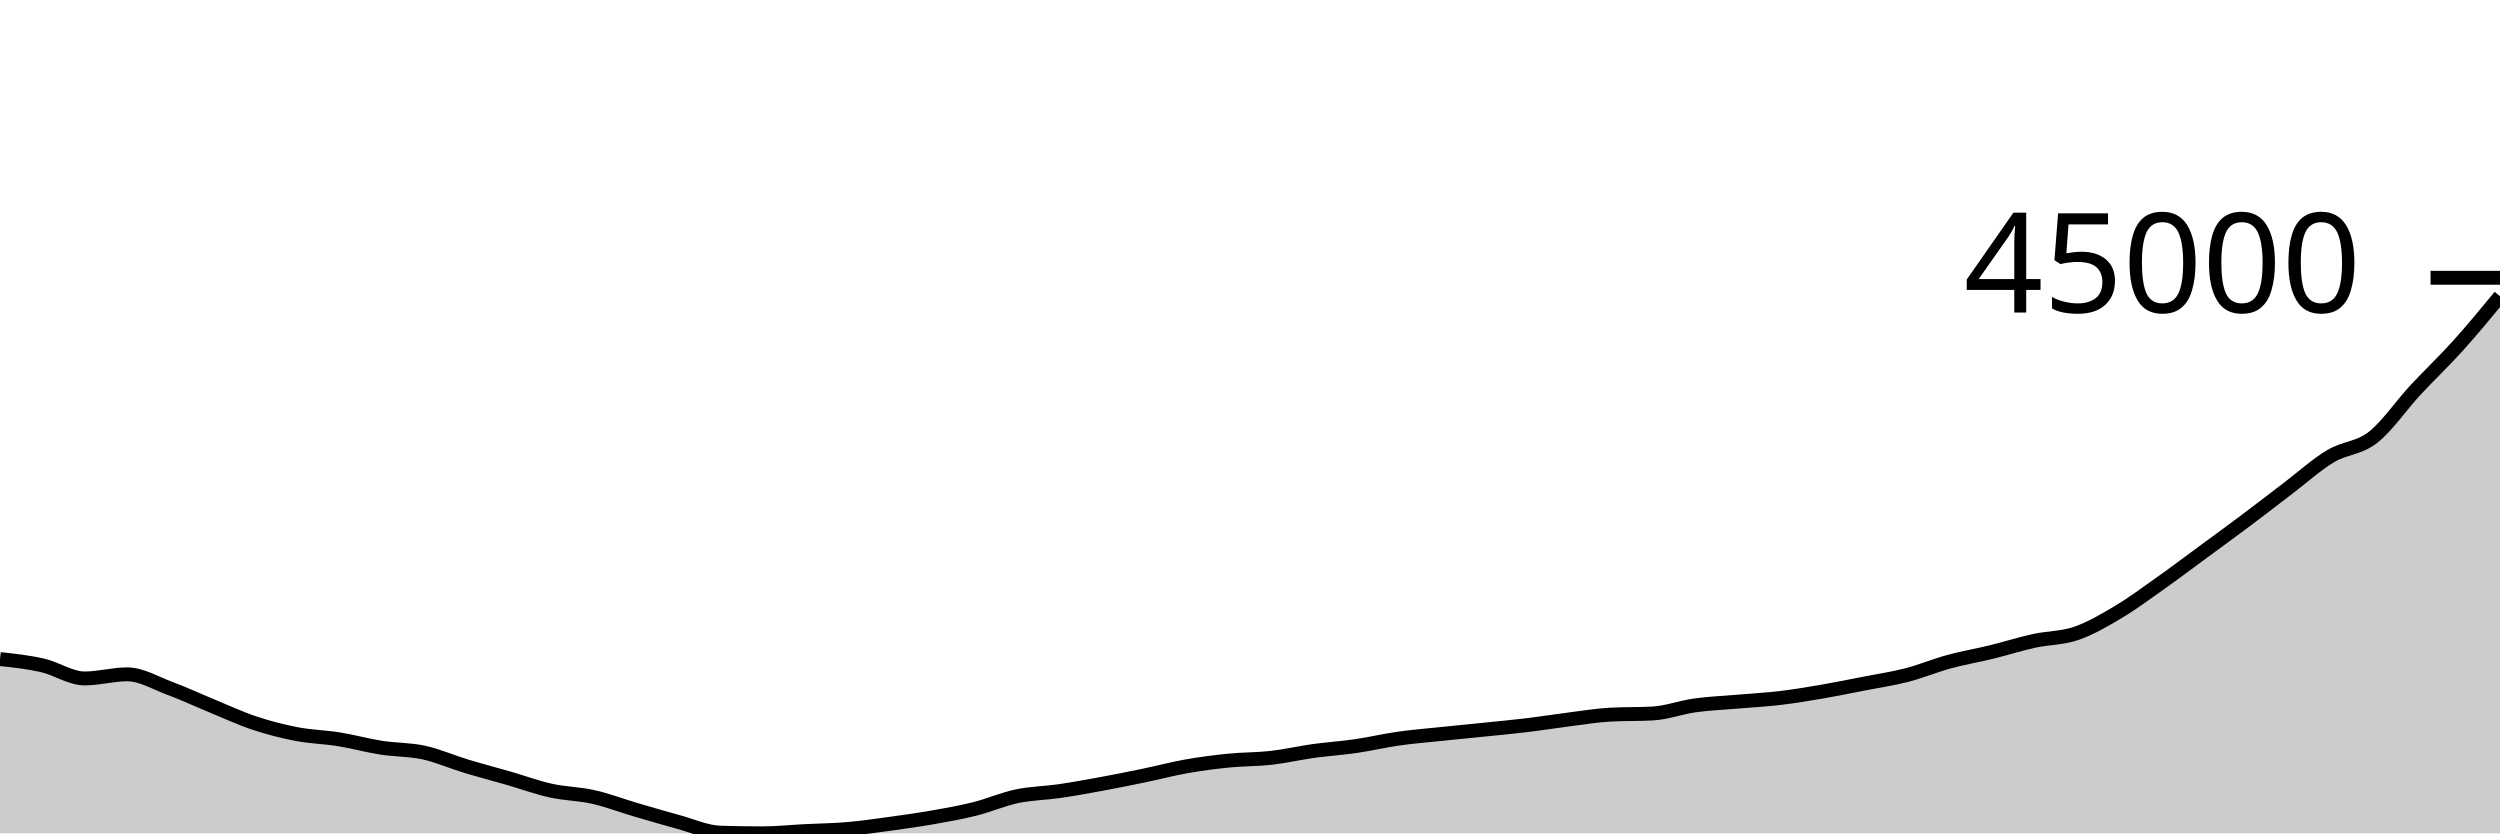
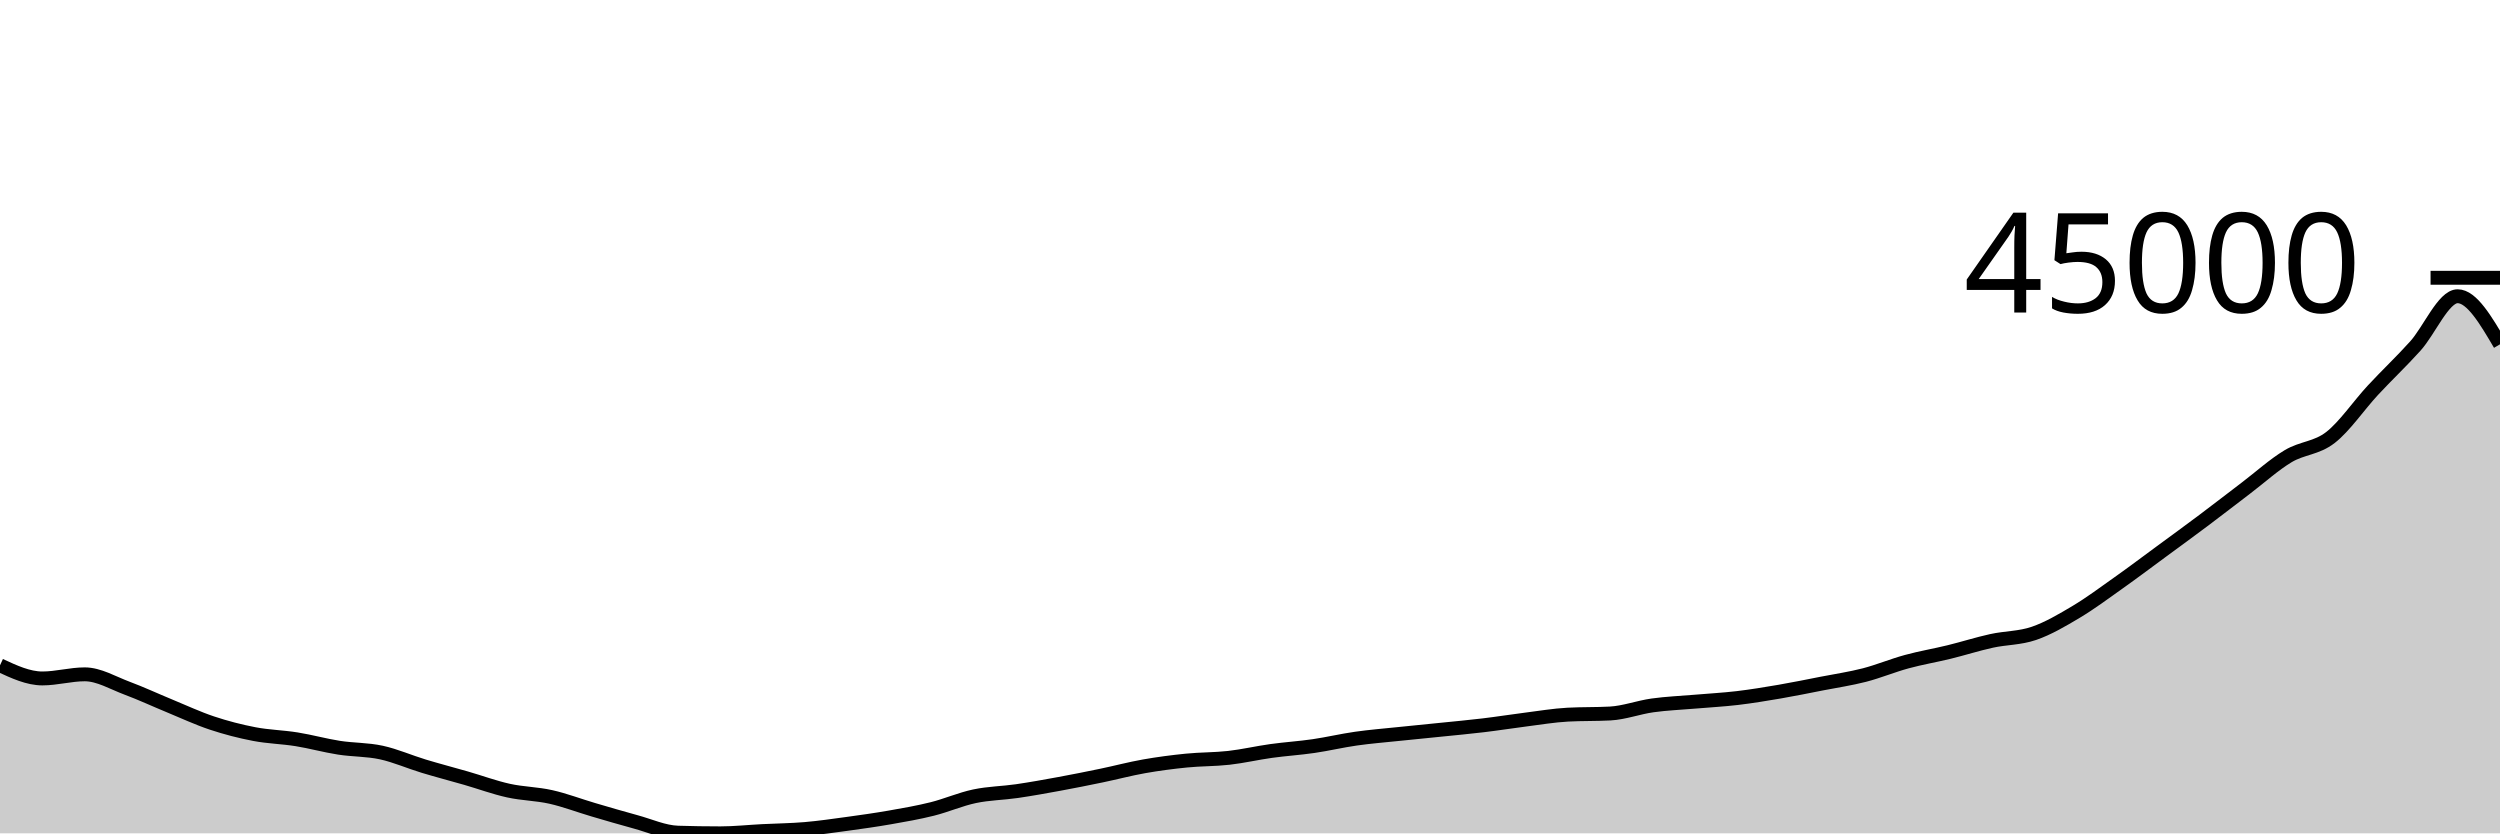
<svg xmlns="http://www.w3.org/2000/svg" viewBox="0 0 180 60">
  <g transform="translate(0,20)">
-     <path class="area" fill="rgba(0, 0, 0, 0.2)" d="M0,27.454C1.017,27.562,2.034,27.671,3.051,27.903C4.068,28.135,5.085,28.848,6.102,28.848C7.119,28.848,8.136,28.552,9.153,28.552C10.169,28.552,11.186,29.172,12.203,29.551C13.22,29.929,14.237,30.405,15.254,30.823C16.271,31.241,17.288,31.719,18.305,32.057C19.322,32.396,20.339,32.658,21.356,32.853C22.373,33.049,23.39,33.065,24.407,33.229C25.424,33.393,26.441,33.677,27.458,33.836C28.475,33.995,29.492,33.962,30.508,34.183C31.525,34.405,32.542,34.857,33.559,35.164C34.576,35.472,35.593,35.736,36.61,36.029C37.627,36.323,38.644,36.699,39.661,36.924C40.678,37.149,41.695,37.151,42.712,37.38C43.729,37.609,44.746,38,45.763,38.299C46.78,38.598,47.797,38.898,48.814,39.174C49.831,39.449,50.847,39.92,51.864,39.952C52.881,39.984,53.898,40,54.915,40C55.932,40,56.949,39.888,57.966,39.837C58.983,39.785,60,39.777,61.017,39.69C62.034,39.603,63.051,39.454,64.068,39.315C65.085,39.176,66.102,39.033,67.119,38.855C68.136,38.677,69.153,38.5,70.169,38.246C71.186,37.992,72.203,37.544,73.22,37.33C74.237,37.116,75.254,37.109,76.271,36.961C77.288,36.812,78.305,36.627,79.322,36.44C80.339,36.252,81.356,36.048,82.373,35.837C83.39,35.627,84.407,35.355,85.424,35.175C86.441,34.996,87.458,34.863,88.475,34.761C89.492,34.659,90.508,34.68,91.525,34.565C92.542,34.45,93.559,34.211,94.576,34.07C95.593,33.929,96.61,33.866,97.627,33.718C98.644,33.57,99.661,33.326,100.678,33.182C101.695,33.037,102.712,32.956,103.729,32.85C104.746,32.743,105.763,32.646,106.78,32.542C107.797,32.438,108.814,32.346,109.831,32.224C110.847,32.103,111.864,31.94,112.881,31.811C113.898,31.683,114.915,31.509,115.932,31.454C116.949,31.399,117.966,31.427,118.983,31.372C120,31.317,121.017,30.93,122.034,30.788C123.051,30.646,124.068,30.608,125.085,30.52C126.102,30.432,127.119,30.38,128.136,30.26C129.153,30.139,130.169,29.971,131.186,29.797C132.203,29.623,133.22,29.413,134.237,29.214C135.254,29.016,136.271,28.867,137.288,28.605C138.305,28.342,139.322,27.915,140.339,27.639C141.356,27.362,142.373,27.193,143.39,26.944C144.407,26.695,145.424,26.368,146.441,26.145C147.458,25.921,148.475,25.952,149.492,25.603C150.508,25.253,151.525,24.655,152.542,24.049C153.559,23.442,154.576,22.683,155.593,21.963C156.61,21.243,157.627,20.475,158.644,19.728C159.661,18.98,160.678,18.241,161.695,17.478C162.712,16.716,163.729,15.924,164.746,15.152C165.763,14.38,166.78,13.456,167.797,12.846C168.814,12.237,169.831,12.287,170.847,11.496C171.864,10.704,172.881,9.194,173.898,8.098C174.915,7.002,175.932,6.049,176.949,4.921C177.966,3.793,178.983,2.561,180,1.329L180,40C178.983,40,177.966,40,176.949,40C175.932,40,174.915,40,173.898,40C172.881,40,171.864,40,170.847,40C169.831,40,168.814,40,167.797,40C166.78,40,165.763,40,164.746,40C163.729,40,162.712,40,161.695,40C160.678,40,159.661,40,158.644,40C157.627,40,156.61,40,155.593,40C154.576,40,153.559,40,152.542,40C151.525,40,150.508,40,149.492,40C148.475,40,147.458,40,146.441,40C145.424,40,144.407,40,143.39,40C142.373,40,141.356,40,140.339,40C139.322,40,138.305,40,137.288,40C136.271,40,135.254,40,134.237,40C133.22,40,132.203,40,131.186,40C130.169,40,129.153,40,128.136,40C127.119,40,126.102,40,125.085,40C124.068,40,123.051,40,122.034,40C121.017,40,120,40,118.983,40C117.966,40,116.949,40,115.932,40C114.915,40,113.898,40,112.881,40C111.864,40,110.847,40,109.831,40C108.814,40,107.797,40,106.78,40C105.763,40,104.746,40,103.729,40C102.712,40,101.695,40,100.678,40C99.661,40,98.644,40,97.627,40C96.61,40,95.593,40,94.576,40C93.559,40,92.542,40,91.525,40C90.508,40,89.492,40,88.475,40C87.458,40,86.441,40,85.424,40C84.407,40,83.39,40,82.373,40C81.356,40,80.339,40,79.322,40C78.305,40,77.288,40,76.271,40C75.254,40,74.237,40,73.22,40C72.203,40,71.186,40,70.169,40C69.153,40,68.136,40,67.119,40C66.102,40,65.085,40,64.068,40C63.051,40,62.034,40,61.017,40C60,40,58.983,40,57.966,40C56.949,40,55.932,40,54.915,40C53.898,40,52.881,40,51.864,40C50.847,40,49.831,40,48.814,40C47.797,40,46.78,40,45.763,40C44.746,40,43.729,40,42.712,40C41.695,40,40.678,40,39.661,40C38.644,40,37.627,40,36.61,40C35.593,40,34.576,40,33.559,40C32.542,40,31.525,40,30.508,40C29.492,40,28.475,40,27.458,40C26.441,40,25.424,40,24.407,40C23.39,40,22.373,40,21.356,40C20.339,40,19.322,40,18.305,40C17.288,40,16.271,40,15.254,40C14.237,40,13.22,40,12.203,40C11.186,40,10.169,40,9.153,40C8.136,40,7.119,40,6.102,40C5.085,40,4.068,40,3.051,40C2.034,40,1.017,40,0,40Z" />
-     <path class="line" stroke="black" fill="none" d="M0,27.454C1.017,27.562,2.034,27.671,3.051,27.903C4.068,28.135,5.085,28.848,6.102,28.848C7.119,28.848,8.136,28.552,9.153,28.552C10.169,28.552,11.186,29.172,12.203,29.551C13.22,29.929,14.237,30.405,15.254,30.823C16.271,31.241,17.288,31.719,18.305,32.057C19.322,32.396,20.339,32.658,21.356,32.853C22.373,33.049,23.39,33.065,24.407,33.229C25.424,33.393,26.441,33.677,27.458,33.836C28.475,33.995,29.492,33.962,30.508,34.183C31.525,34.405,32.542,34.857,33.559,35.164C34.576,35.472,35.593,35.736,36.61,36.029C37.627,36.323,38.644,36.699,39.661,36.924C40.678,37.149,41.695,37.151,42.712,37.38C43.729,37.609,44.746,38,45.763,38.299C46.78,38.598,47.797,38.898,48.814,39.174C49.831,39.449,50.847,39.92,51.864,39.952C52.881,39.984,53.898,40,54.915,40C55.932,40,56.949,39.888,57.966,39.837C58.983,39.785,60,39.777,61.017,39.69C62.034,39.603,63.051,39.454,64.068,39.315C65.085,39.176,66.102,39.033,67.119,38.855C68.136,38.677,69.153,38.5,70.169,38.246C71.186,37.992,72.203,37.544,73.22,37.33C74.237,37.116,75.254,37.109,76.271,36.961C77.288,36.812,78.305,36.627,79.322,36.44C80.339,36.252,81.356,36.048,82.373,35.837C83.39,35.627,84.407,35.355,85.424,35.175C86.441,34.996,87.458,34.863,88.475,34.761C89.492,34.659,90.508,34.68,91.525,34.565C92.542,34.45,93.559,34.211,94.576,34.07C95.593,33.929,96.61,33.866,97.627,33.718C98.644,33.57,99.661,33.326,100.678,33.182C101.695,33.037,102.712,32.956,103.729,32.85C104.746,32.743,105.763,32.646,106.78,32.542C107.797,32.438,108.814,32.346,109.831,32.224C110.847,32.103,111.864,31.94,112.881,31.811C113.898,31.683,114.915,31.509,115.932,31.454C116.949,31.399,117.966,31.427,118.983,31.372C120,31.317,121.017,30.93,122.034,30.788C123.051,30.646,124.068,30.608,125.085,30.52C126.102,30.432,127.119,30.38,128.136,30.26C129.153,30.139,130.169,29.971,131.186,29.797C132.203,29.623,133.22,29.413,134.237,29.214C135.254,29.016,136.271,28.867,137.288,28.605C138.305,28.342,139.322,27.915,140.339,27.639C141.356,27.362,142.373,27.193,143.39,26.944C144.407,26.695,145.424,26.368,146.441,26.145C147.458,25.921,148.475,25.952,149.492,25.603C150.508,25.253,151.525,24.655,152.542,24.049C153.559,23.442,154.576,22.683,155.593,21.963C156.61,21.243,157.627,20.475,158.644,19.728C159.661,18.98,160.678,18.241,161.695,17.478C162.712,16.716,163.729,15.924,164.746,15.152C165.763,14.38,166.78,13.456,167.797,12.846C168.814,12.237,169.831,12.287,170.847,11.496C171.864,10.704,172.881,9.194,173.898,8.098C174.915,7.002,175.932,6.049,176.949,4.921C177.966,3.793,178.983,2.561,180,1.329" />
+     <path class="area" fill="rgba(0, 0, 0, 0.2)" d="M0,27.903C1.017,28.375,2.034,28.848,3.051,28.848C4.068,28.848,5.085,28.552,6.102,28.552C7.119,28.552,8.136,29.172,9.153,29.551C10.169,29.929,11.186,30.405,12.203,30.823C13.22,31.241,14.237,31.719,15.254,32.057C16.271,32.396,17.288,32.658,18.305,32.853C19.322,33.049,20.339,33.065,21.356,33.229C22.373,33.393,23.39,33.677,24.407,33.836C25.424,33.995,26.441,33.962,27.458,34.183C28.475,34.405,29.492,34.857,30.508,35.164C31.525,35.472,32.542,35.736,33.559,36.029C34.576,36.323,35.593,36.699,36.61,36.924C37.627,37.149,38.644,37.151,39.661,37.38C40.678,37.609,41.695,38,42.712,38.299C43.729,38.598,44.746,38.898,45.763,39.174C46.78,39.449,47.797,39.92,48.814,39.952C49.831,39.984,50.847,40,51.864,40C52.881,40,53.898,39.888,54.915,39.837C55.932,39.785,56.949,39.777,57.966,39.69C58.983,39.603,60,39.454,61.017,39.315C62.034,39.176,63.051,39.033,64.068,38.855C65.085,38.677,66.102,38.501,67.119,38.247C68.136,37.993,69.153,37.544,70.169,37.33C71.186,37.115,72.203,37.108,73.22,36.96C74.237,36.811,75.254,36.627,76.271,36.44C77.288,36.253,78.305,36.049,79.322,35.838C80.339,35.627,81.356,35.355,82.373,35.175C83.39,34.996,84.407,34.863,85.424,34.761C86.441,34.659,87.458,34.68,88.475,34.565C89.492,34.45,90.508,34.211,91.525,34.07C92.542,33.929,93.559,33.866,94.576,33.718C95.593,33.57,96.61,33.326,97.627,33.182C98.644,33.037,99.661,32.956,100.678,32.85C101.695,32.743,102.712,32.646,103.729,32.542C104.746,32.438,105.763,32.346,106.78,32.224C107.797,32.103,108.814,31.94,109.831,31.811C110.847,31.683,111.864,31.509,112.881,31.454C113.898,31.399,114.915,31.427,115.932,31.372C116.949,31.317,117.966,30.93,118.983,30.788C120,30.646,121.017,30.608,122.034,30.52C123.051,30.432,124.068,30.38,125.085,30.26C126.102,30.139,127.119,29.971,128.136,29.797C129.153,29.623,130.169,29.413,131.186,29.214C132.203,29.016,133.22,28.867,134.237,28.605C135.254,28.342,136.271,27.915,137.288,27.639C138.305,27.362,139.322,27.193,140.339,26.944C141.356,26.695,142.373,26.368,143.39,26.145C144.407,25.921,145.424,25.952,146.441,25.603C147.458,25.253,148.475,24.656,149.492,24.049C150.508,23.442,151.525,22.683,152.542,21.962C153.559,21.242,154.576,20.475,155.593,19.728C156.61,18.981,157.627,18.241,158.644,17.478C159.661,16.716,160.678,15.924,161.695,15.152C162.712,14.38,163.729,13.456,164.746,12.846C165.763,12.237,166.78,12.287,167.797,11.496C168.814,10.704,169.831,9.194,170.847,8.098C171.864,7.002,172.881,6.049,173.898,4.921C174.915,3.793,175.932,1.329,176.949,1.329C177.966,1.329,178.983,3.059,180,4.79L180,40C178.983,40,177.966,40,176.949,40C175.932,40,174.915,40,173.898,40C172.881,40,171.864,40,170.847,40C169.831,40,168.814,40,167.797,40C166.78,40,165.763,40,164.746,40C163.729,40,162.712,40,161.695,40C160.678,40,159.661,40,158.644,40C157.627,40,156.61,40,155.593,40C154.576,40,153.559,40,152.542,40C151.525,40,150.508,40,149.492,40C148.475,40,147.458,40,146.441,40C145.424,40,144.407,40,143.39,40C142.373,40,141.356,40,140.339,40C139.322,40,138.305,40,137.288,40C136.271,40,135.254,40,134.237,40C133.22,40,132.203,40,131.186,40C130.169,40,129.153,40,128.136,40C127.119,40,126.102,40,125.085,40C124.068,40,123.051,40,122.034,40C121.017,40,120,40,118.983,40C117.966,40,116.949,40,115.932,40C114.915,40,113.898,40,112.881,40C111.864,40,110.847,40,109.831,40C108.814,40,107.797,40,106.78,40C105.763,40,104.746,40,103.729,40C102.712,40,101.695,40,100.678,40C99.661,40,98.644,40,97.627,40C96.61,40,95.593,40,94.576,40C93.559,40,92.542,40,91.525,40C90.508,40,89.492,40,88.475,40C87.458,40,86.441,40,85.424,40C84.407,40,83.39,40,82.373,40C81.356,40,80.339,40,79.322,40C78.305,40,77.288,40,76.271,40C75.254,40,74.237,40,73.22,40C72.203,40,71.186,40,70.169,40C69.153,40,68.136,40,67.119,40C66.102,40,65.085,40,64.068,40C63.051,40,62.034,40,61.017,40C60,40,58.983,40,57.966,40C56.949,40,55.932,40,54.915,40C53.898,40,52.881,40,51.864,40C50.847,40,49.831,40,48.814,40C47.797,40,46.78,40,45.763,40C44.746,40,43.729,40,42.712,40C41.695,40,40.678,40,39.661,40C38.644,40,37.627,40,36.61,40C35.593,40,34.576,40,33.559,40C32.542,40,31.525,40,30.508,40C29.492,40,28.475,40,27.458,40C26.441,40,25.424,40,24.407,40C23.39,40,22.373,40,21.356,40C20.339,40,19.322,40,18.305,40C17.288,40,16.271,40,15.254,40C14.237,40,13.22,40,12.203,40C11.186,40,10.169,40,9.153,40C8.136,40,7.119,40,6.102,40C5.085,40,4.068,40,3.051,40C2.034,40,1.017,40,0,40Z" />
+     <path class="line" stroke="black" fill="none" d="M0,27.903C1.017,28.375,2.034,28.848,3.051,28.848C4.068,28.848,5.085,28.552,6.102,28.552C7.119,28.552,8.136,29.172,9.153,29.551C10.169,29.929,11.186,30.405,12.203,30.823C13.22,31.241,14.237,31.719,15.254,32.057C16.271,32.396,17.288,32.658,18.305,32.853C19.322,33.049,20.339,33.065,21.356,33.229C22.373,33.393,23.39,33.677,24.407,33.836C25.424,33.995,26.441,33.962,27.458,34.183C28.475,34.405,29.492,34.857,30.508,35.164C31.525,35.472,32.542,35.736,33.559,36.029C34.576,36.323,35.593,36.699,36.61,36.924C37.627,37.149,38.644,37.151,39.661,37.38C40.678,37.609,41.695,38,42.712,38.299C43.729,38.598,44.746,38.898,45.763,39.174C46.78,39.449,47.797,39.92,48.814,39.952C49.831,39.984,50.847,40,51.864,40C52.881,40,53.898,39.888,54.915,39.837C55.932,39.785,56.949,39.777,57.966,39.69C58.983,39.603,60,39.454,61.017,39.315C62.034,39.176,63.051,39.033,64.068,38.855C65.085,38.677,66.102,38.501,67.119,38.247C68.136,37.993,69.153,37.544,70.169,37.33C71.186,37.115,72.203,37.108,73.22,36.96C74.237,36.811,75.254,36.627,76.271,36.44C77.288,36.253,78.305,36.049,79.322,35.838C80.339,35.627,81.356,35.355,82.373,35.175C83.39,34.996,84.407,34.863,85.424,34.761C86.441,34.659,87.458,34.68,88.475,34.565C89.492,34.45,90.508,34.211,91.525,34.07C92.542,33.929,93.559,33.866,94.576,33.718C95.593,33.57,96.61,33.326,97.627,33.182C98.644,33.037,99.661,32.956,100.678,32.85C101.695,32.743,102.712,32.646,103.729,32.542C104.746,32.438,105.763,32.346,106.78,32.224C107.797,32.103,108.814,31.94,109.831,31.811C110.847,31.683,111.864,31.509,112.881,31.454C113.898,31.399,114.915,31.427,115.932,31.372C116.949,31.317,117.966,30.93,118.983,30.788C120,30.646,121.017,30.608,122.034,30.52C123.051,30.432,124.068,30.38,125.085,30.26C126.102,30.139,127.119,29.971,128.136,29.797C129.153,29.623,130.169,29.413,131.186,29.214C132.203,29.016,133.22,28.867,134.237,28.605C135.254,28.342,136.271,27.915,137.288,27.639C138.305,27.362,139.322,27.193,140.339,26.944C141.356,26.695,142.373,26.368,143.39,26.145C144.407,25.921,145.424,25.952,146.441,25.603C147.458,25.253,148.475,24.656,149.492,24.049C150.508,23.442,151.525,22.683,152.542,21.962C153.559,21.242,154.576,20.475,155.593,19.728C156.61,18.981,157.627,18.241,158.644,17.478C159.661,16.716,160.678,15.924,161.695,15.152C162.712,14.38,163.729,13.456,164.746,12.846C165.763,12.237,166.78,12.287,167.797,11.496C168.814,10.704,169.831,9.194,170.847,8.098C171.864,7.002,172.881,6.049,173.898,4.921C174.915,3.793,175.932,1.329,176.949,1.329C177.966,1.329,178.983,3.059,180,4.79" />
    <path class="axis-ceiling" stroke-width="1" stroke="black" fill="none" d="M175,0L180,0" />
    <text class="axis-ceiling-label" font-family="sans-serif" text-anchor="end" font-size="10px" x="170" y="2.5">45000</text>
  </g>
</svg>
